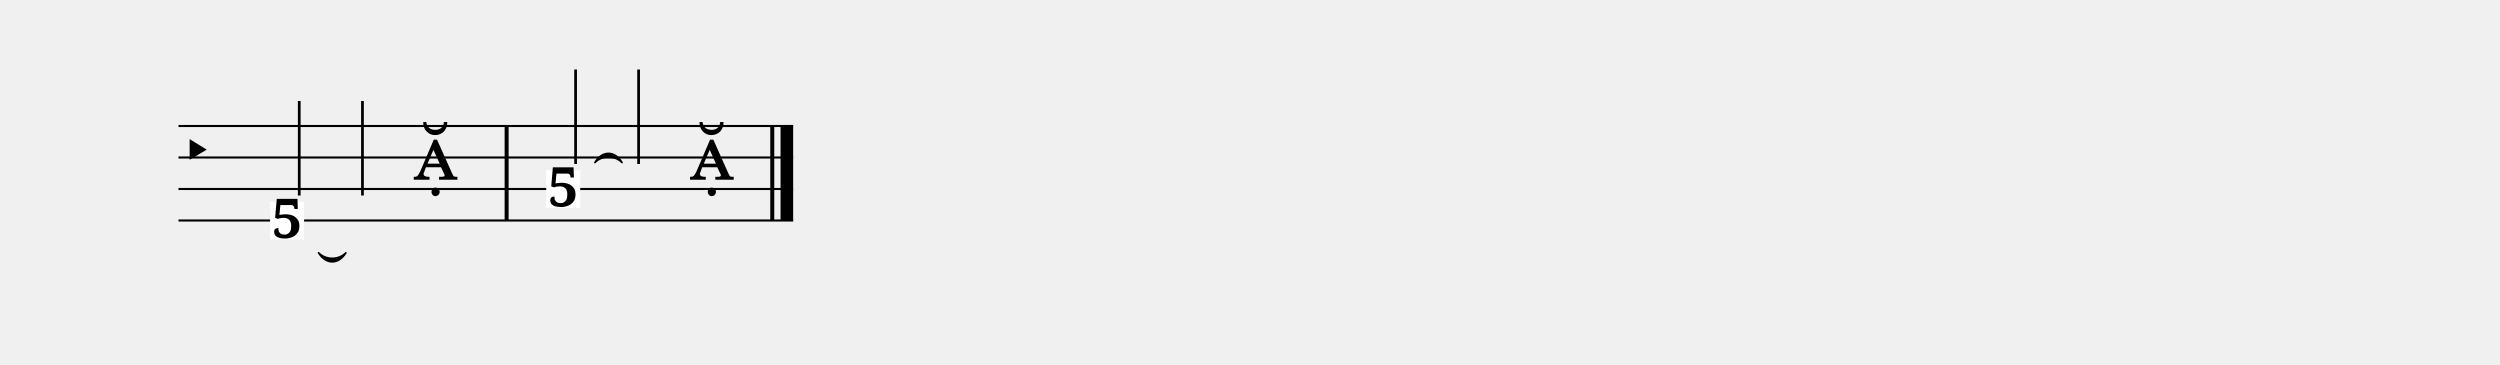
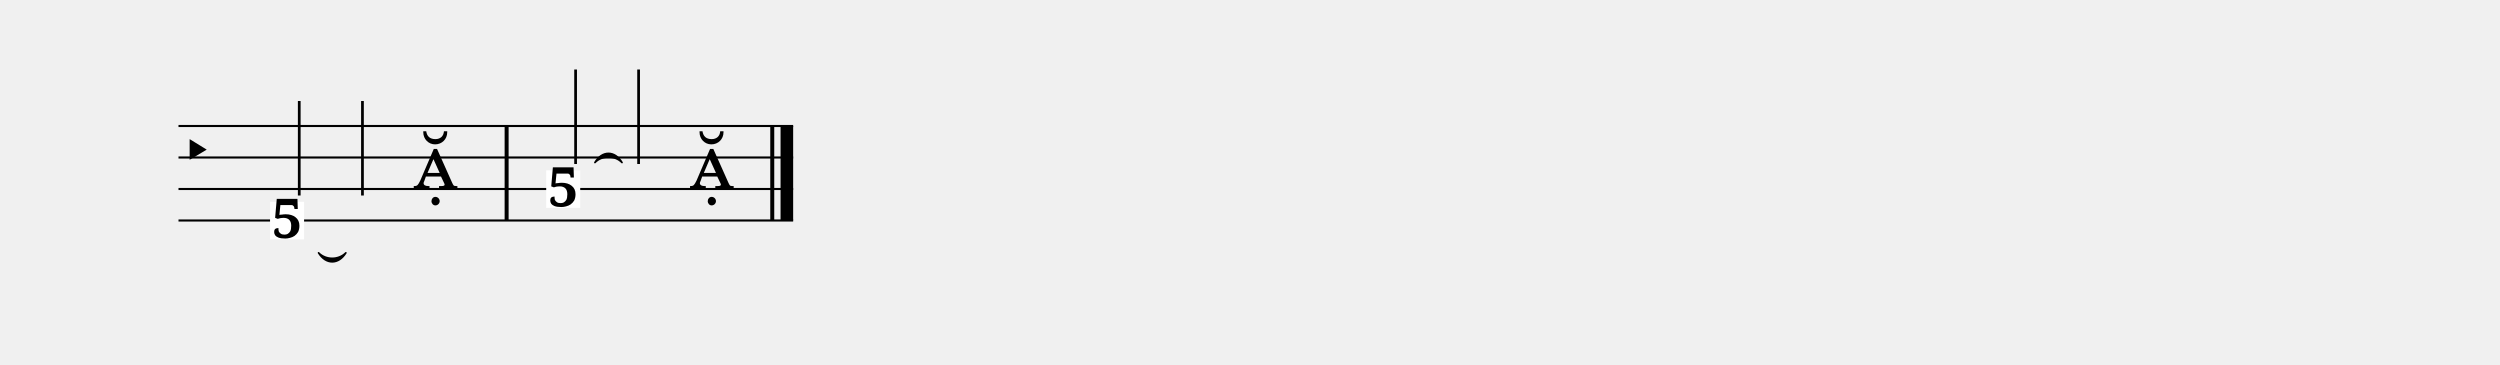
<svg xmlns="http://www.w3.org/2000/svg" width="1190.5" height="173.8" viewBox="0 0 119.05 17.38" font-family="serif">
  <style>
  @font-face { font-family: 'Emmentaler'; src: local('Emmentaler'); }
  .music { font-family: 'Emmentaler', serif; }
</style>
  <g transform="translate(8.50,0.00) scale(1,1)">
    <line x1="0.00" y1="6.00" x2="29.27" y2="6.00" stroke="#000000" stroke-width="0.100" />
    <line x1="0.00" y1="7.50" x2="29.27" y2="7.50" stroke="#000000" stroke-width="0.100" />
    <line x1="0.00" y1="9.00" x2="29.27" y2="9.00" stroke="#000000" stroke-width="0.100" />
    <line x1="0.00" y1="10.50" x2="29.27" y2="10.50" stroke="#000000" stroke-width="0.100" />
    <text class="music" x="0.00" y="8.25" font-size="3.11"></text>
    <rect x="15.53" y="6.00" width="0.19" height="4.50" />
    <rect x="28.18" y="6.00" width="0.19" height="4.50" />
    <rect x="28.67" y="6.00" width="0.60" height="4.50" />
    <rect x="4.36" y="9.61" width="1.62" height="1.79" fill="#FFFFFF" data-pos="214" />
    <text x="5.17" y="11.33" font-size="2.60" font-weight="bold" text-anchor="middle" data-pos="214">5</text>
    <line x1="5.75" y1="9.31" x2="5.75" y2="4.81" stroke="#000000" stroke-width="0.130" />
    <line x1="8.76" y1="9.31" x2="8.76" y2="4.81" stroke="#000000" stroke-width="0.130" />
-     <text class="music" x="11.17" y="8.56" font-size="4.00" data-pos="224"></text>
+     <text class="music" x="11.17" y="9.00" font-size="4.00" data-pos="224"></text>
    <rect x="17.51" y="8.11" width="1.62" height="1.79" fill="#FFFFFF" data-pos="229" />
    <text x="18.32" y="9.83" font-size="2.60" font-weight="bold" text-anchor="middle" data-pos="229">5</text>
    <line x1="18.91" y1="7.81" x2="18.91" y2="3.31" stroke="#000000" stroke-width="0.130" />
    <line x1="21.91" y1="7.81" x2="21.91" y2="3.31" stroke="#000000" stroke-width="0.130" />
-     <text class="music" x="24.33" y="8.56" font-size="4.00" data-pos="239"></text>
+     <text class="music" x="24.33" y="9.00" font-size="4.00" data-pos="239"></text>
    <path d="M 6.67,12.04 C 7.02,12.61 7.62,12.61 7.97,12.04 C 7.62,12.39 7.02,12.39 6.67,12.04 Z" stroke="#000000" stroke-width="0.08" stroke-linecap="round" stroke-linejoin="round" />
    <path d="M 19.83,7.74 C 20.17,7.39 20.78,7.39 21.12,7.74 C 20.78,7.16 20.17,7.16 19.83,7.74 Z" stroke="#000000" stroke-width="0.08" stroke-linecap="round" stroke-linejoin="round" />
  </g>
</svg>
